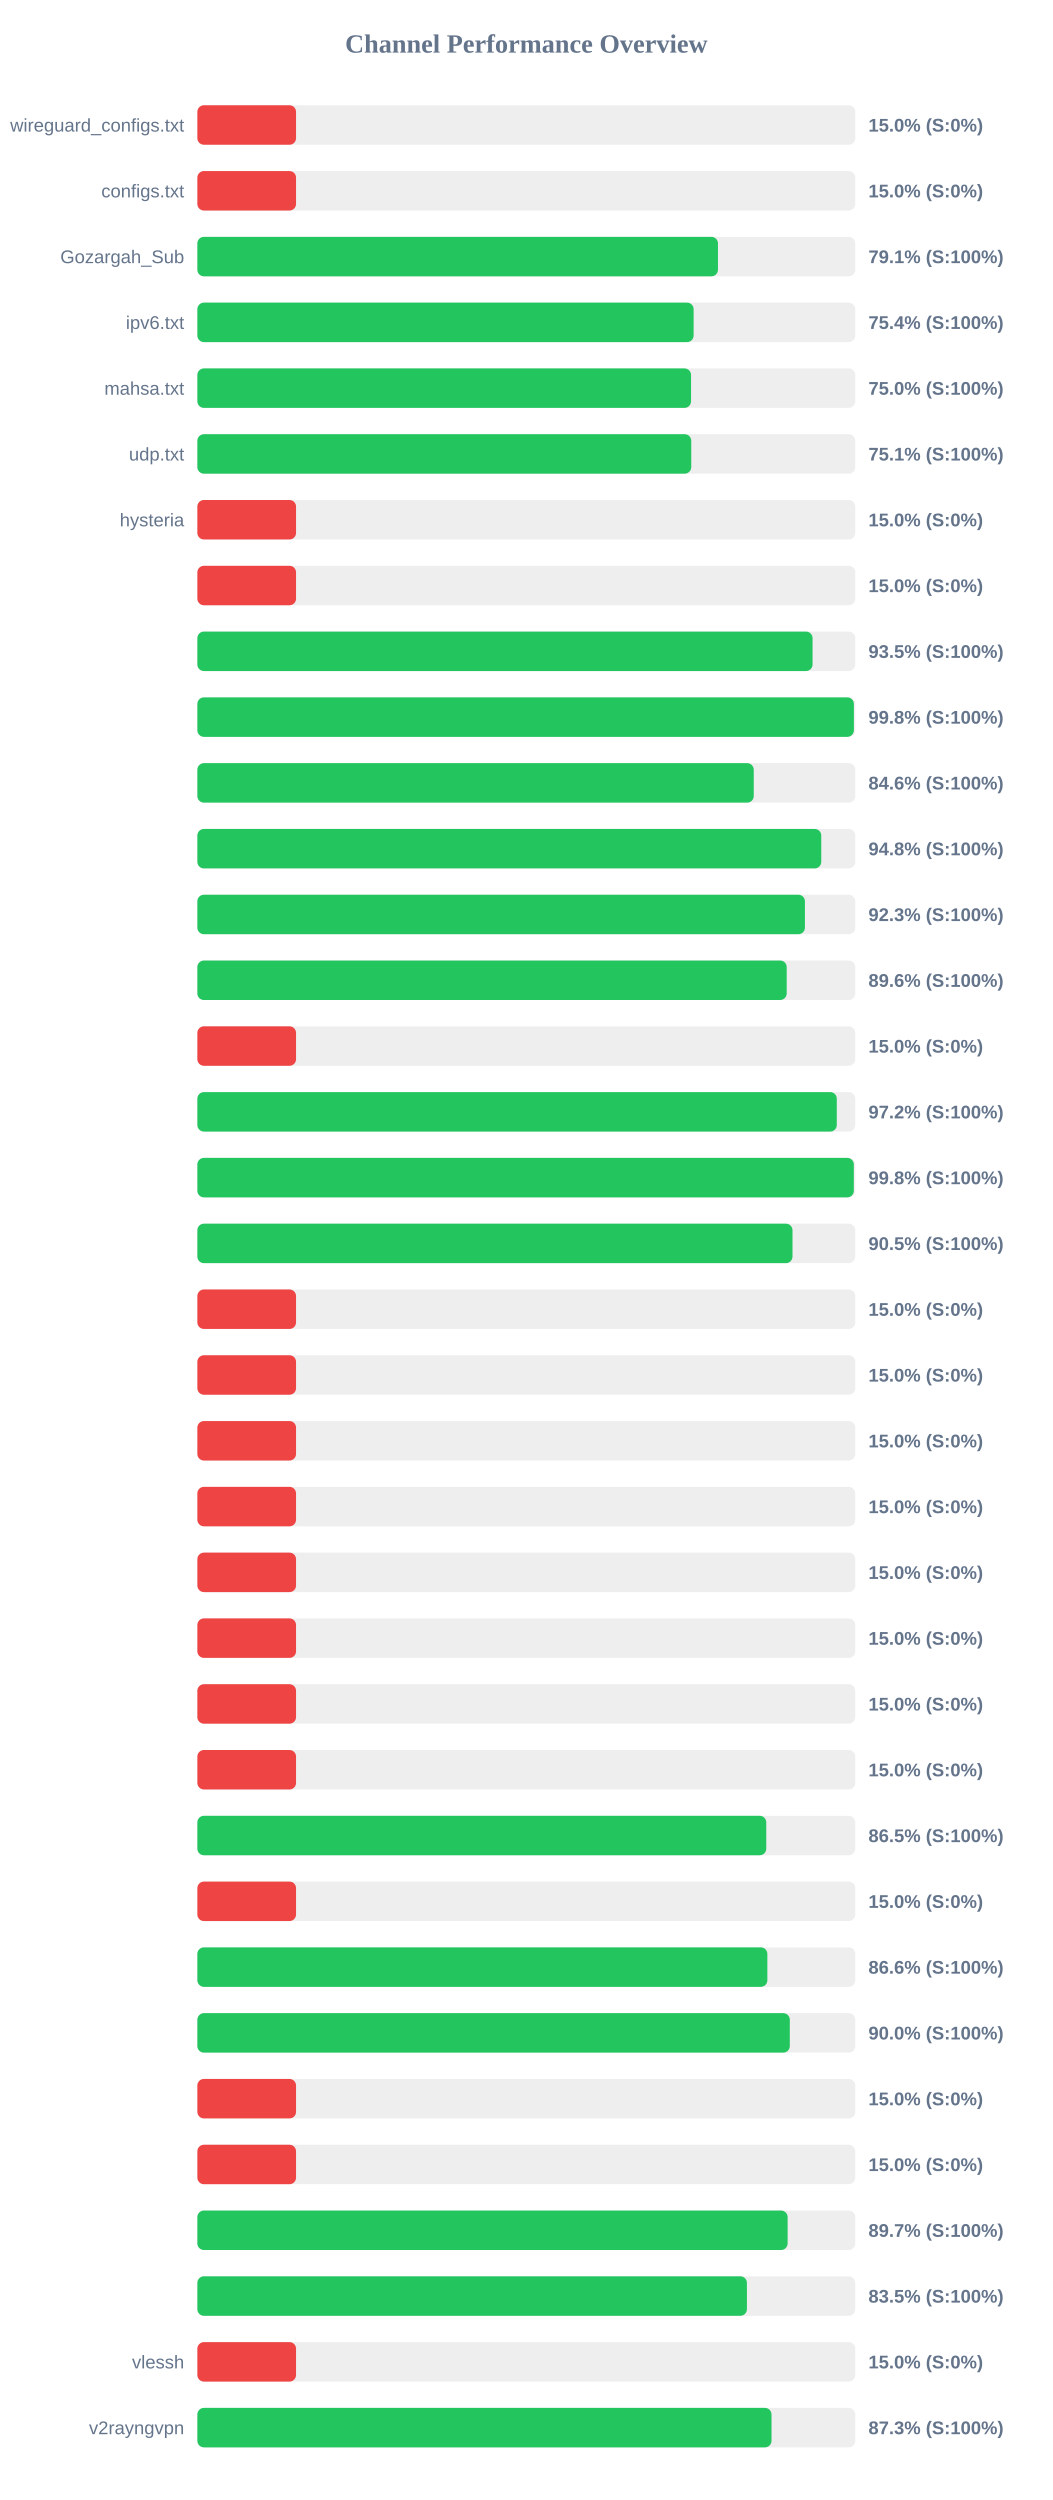
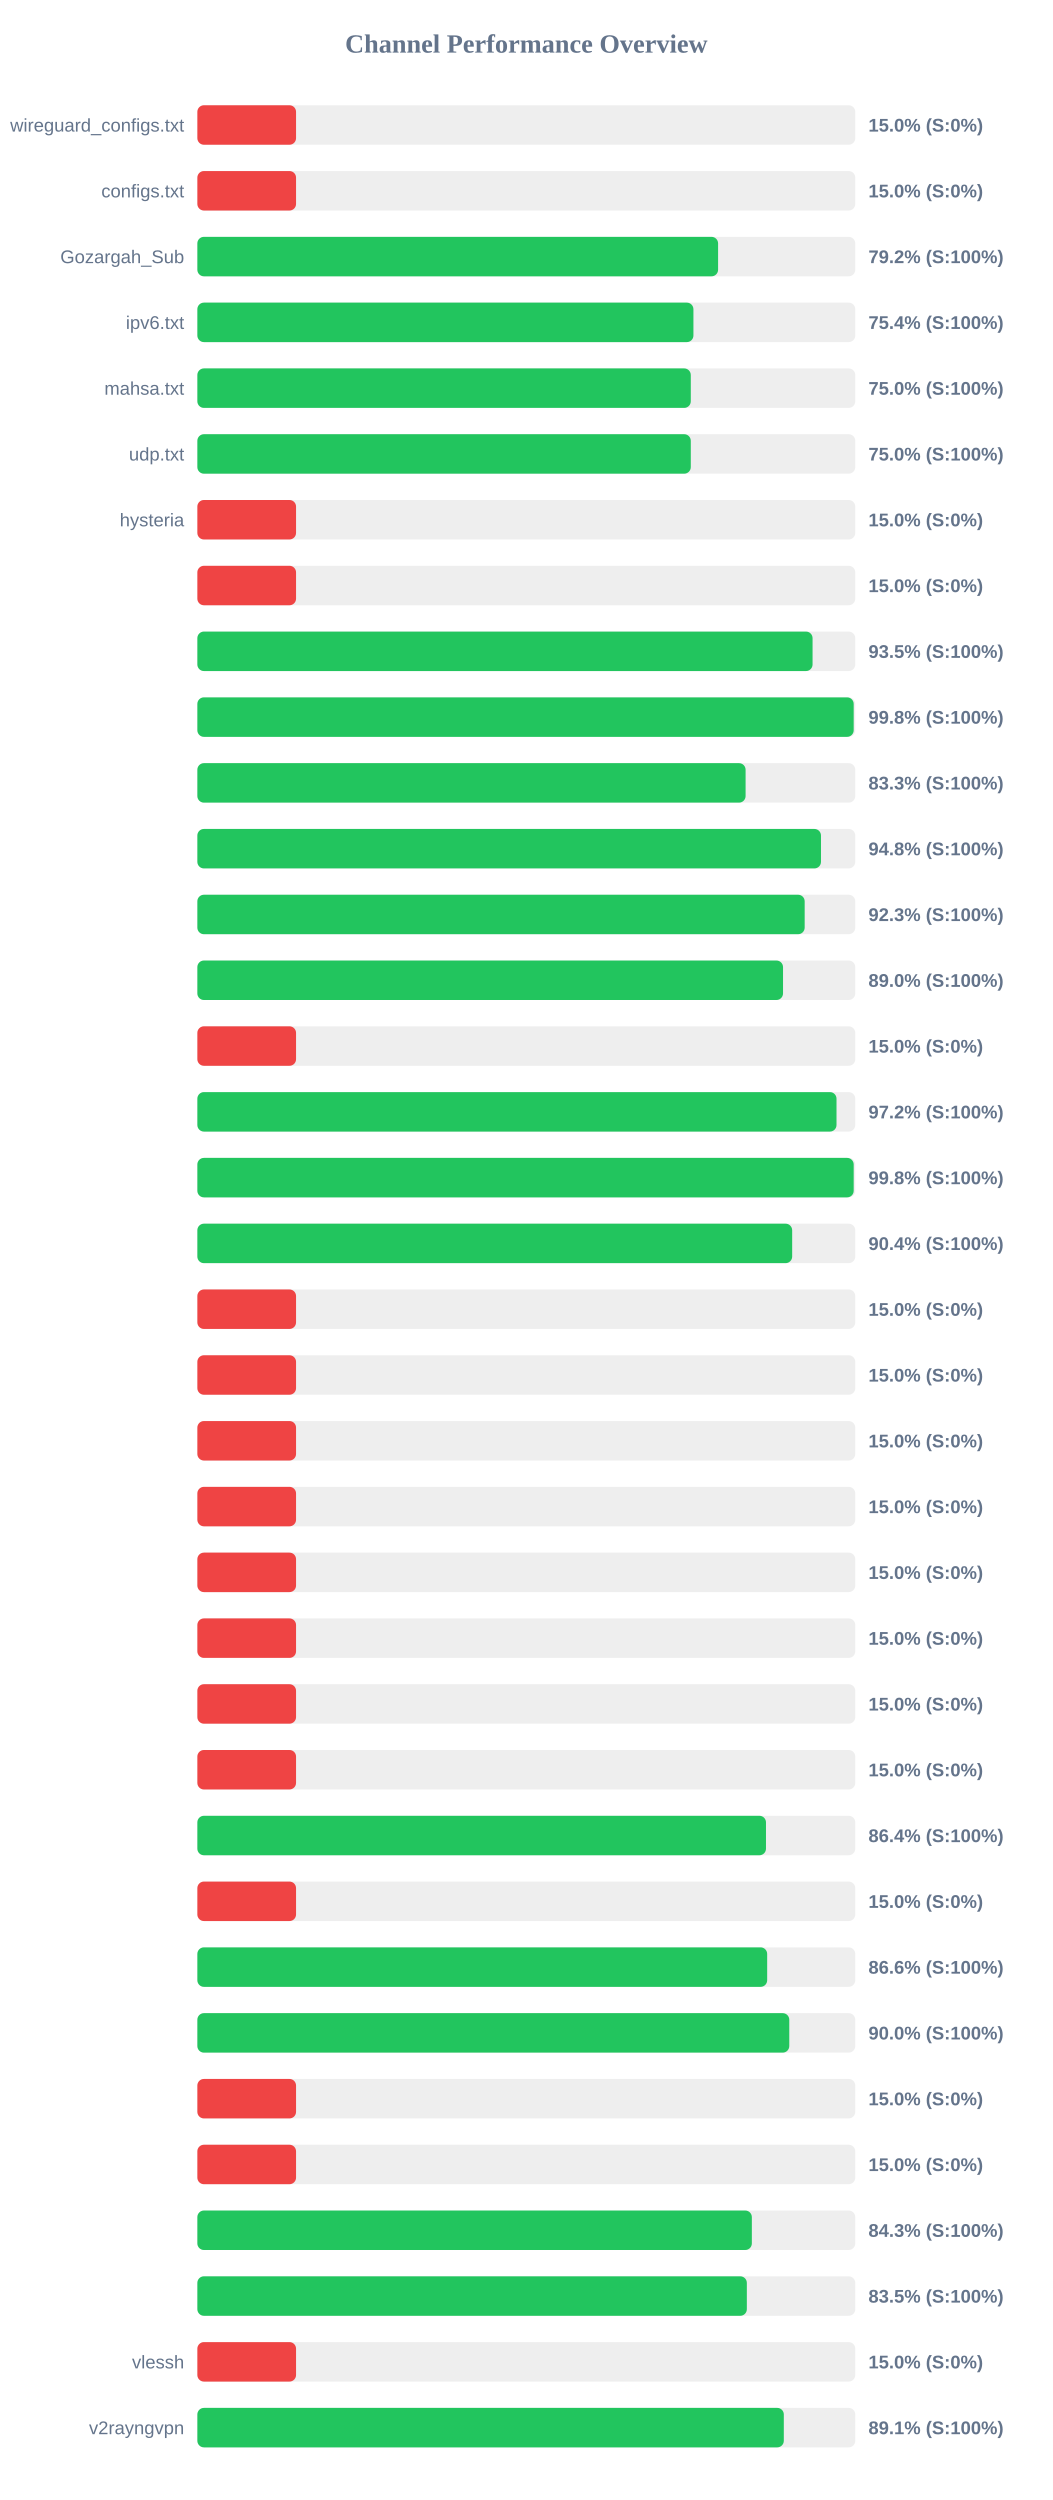
<svg xmlns="http://www.w3.org/2000/svg" width="800" height="1900" version="1.1">
  <style>
        .row { font: 14px Arial; fill: #64748b; }
        .score { font: bold 14px Arial; fill: #64748b; }
    </style>
  <text x="400" y="40" text-anchor="middle" font-size="20px" font-weight="bold" fill="#64748b">Channel Performance Overview</text>
  <rect x="150" y="80" width="500" height="30" fill="#eee" rx="5" />
  <rect x="150" y="80" width="75.0" height="30" fill="#ef4444" rx="5" />
  <text x="140" y="100" text-anchor="end" class="row">wireguard_configs.txt</text>
  <text x="660" y="100" text-anchor="start" class="score">15.0% (S:0%)</text>
  <rect x="150" y="130" width="500" height="30" fill="#eee" rx="5" />
  <rect x="150" y="130" width="75.0" height="30" fill="#ef4444" rx="5" />
  <text x="140" y="150" text-anchor="end" class="row">configs.txt</text>
  <text x="660" y="150" text-anchor="start" class="score">15.0% (S:0%)</text>
  <rect x="150" y="180" width="500" height="30" fill="#eee" rx="5" />
-   <rect x="150" y="180" width="395.65" height="30" fill="#22c55e" rx="5" />
+   <rect x="150" y="180" width="395.75" height="30" fill="#22c55e" rx="5" />
  <text x="140" y="200" text-anchor="end" class="row">Gozargah_Sub</text>
-   <text x="660" y="200" text-anchor="start" class="score">79.1% (S:100%)</text>
+   <text x="660" y="200" text-anchor="start" class="score">79.2% (S:100%)</text>
  <rect x="150" y="230" width="500" height="30" fill="#eee" rx="5" />
-   <rect x="150" y="230" width="377.15" height="30" fill="#22c55e" rx="5" />
+   <rect x="150" y="230" width="377.0" height="30" fill="#22c55e" rx="5" />
  <text x="140" y="250" text-anchor="end" class="row">ipv6.txt</text>
  <text x="660" y="250" text-anchor="start" class="score">75.4% (S:100%)</text>
  <rect x="150" y="280" width="500" height="30" fill="#eee" rx="5" />
-   <rect x="150" y="280" width="375.2" height="30" fill="#22c55e" rx="5" />
+   <rect x="150" y="280" width="375.0" height="30" fill="#22c55e" rx="5" />
  <text x="140" y="300" text-anchor="end" class="row">mahsa.txt</text>
  <text x="660" y="300" text-anchor="start" class="score">75.0% (S:100%)</text>
  <rect x="150" y="330" width="500" height="30" fill="#eee" rx="5" />
-   <rect x="150" y="330" width="375.35" height="30" fill="#22c55e" rx="5" />
+   <rect x="150" y="330" width="375.0" height="30" fill="#22c55e" rx="5" />
  <text x="140" y="350" text-anchor="end" class="row">udp.txt</text>
-   <text x="660" y="350" text-anchor="start" class="score">75.1% (S:100%)</text>
+   <text x="660" y="350" text-anchor="start" class="score">75.0% (S:100%)</text>
  <rect x="150" y="380" width="500" height="30" fill="#eee" rx="5" />
  <rect x="150" y="380" width="75.0" height="30" fill="#ef4444" rx="5" />
  <text x="140" y="400" text-anchor="end" class="row">hysteria</text>
  <text x="660" y="400" text-anchor="start" class="score">15.0% (S:0%)</text>
  <rect x="150" y="430" width="500" height="30" fill="#eee" rx="5" />
  <rect x="150" y="430" width="75.0" height="30" fill="#ef4444" rx="5" />
  <text x="140" y="450" text-anchor="end" class="row" />
  <text x="660" y="450" text-anchor="start" class="score">15.0% (S:0%)</text>
  <rect x="150" y="480" width="500" height="30" fill="#eee" rx="5" />
  <rect x="150" y="480" width="467.55" height="30" fill="#22c55e" rx="5" />
  <text x="140" y="500" text-anchor="end" class="row" />
  <text x="660" y="500" text-anchor="start" class="score">93.5% (S:100%)</text>
  <rect x="150" y="530" width="500" height="30" fill="#eee" rx="5" />
-   <rect x="150" y="530" width="498.95" height="30" fill="#22c55e" rx="5" />
+   <rect x="150" y="530" width="498.8" height="30" fill="#22c55e" rx="5" />
  <text x="140" y="550" text-anchor="end" class="row" />
  <text x="660" y="550" text-anchor="start" class="score">99.8% (S:100%)</text>
  <rect x="150" y="580" width="500" height="30" fill="#eee" rx="5" />
-   <rect x="150" y="580" width="422.85" height="30" fill="#22c55e" rx="5" />
+   <rect x="150" y="580" width="416.65" height="30" fill="#22c55e" rx="5" />
  <text x="140" y="600" text-anchor="end" class="row" />
-   <text x="660" y="600" text-anchor="start" class="score">84.6% (S:100%)</text>
+   <text x="660" y="600" text-anchor="start" class="score">83.3% (S:100%)</text>
  <rect x="150" y="630" width="500" height="30" fill="#eee" rx="5" />
-   <rect x="150" y="630" width="474.15" height="30" fill="#22c55e" rx="5" />
+   <rect x="150" y="630" width="473.95" height="30" fill="#22c55e" rx="5" />
  <text x="140" y="650" text-anchor="end" class="row" />
  <text x="660" y="650" text-anchor="start" class="score">94.8% (S:100%)</text>
  <rect x="150" y="680" width="500" height="30" fill="#eee" rx="5" />
-   <rect x="150" y="680" width="461.75" height="30" fill="#22c55e" rx="5" />
+   <rect x="150" y="680" width="461.55" height="30" fill="#22c55e" rx="5" />
  <text x="140" y="700" text-anchor="end" class="row" />
  <text x="660" y="700" text-anchor="start" class="score">92.3% (S:100%)</text>
  <rect x="150" y="730" width="500" height="30" fill="#eee" rx="5" />
-   <rect x="150" y="730" width="447.9" height="30" fill="#22c55e" rx="5" />
+   <rect x="150" y="730" width="445.1" height="30" fill="#22c55e" rx="5" />
  <text x="140" y="750" text-anchor="end" class="row" />
-   <text x="660" y="750" text-anchor="start" class="score">89.6% (S:100%)</text>
+   <text x="660" y="750" text-anchor="start" class="score">89.0% (S:100%)</text>
  <rect x="150" y="780" width="500" height="30" fill="#eee" rx="5" />
  <rect x="150" y="780" width="75.0" height="30" fill="#ef4444" rx="5" />
  <text x="140" y="800" text-anchor="end" class="row" />
  <text x="660" y="800" text-anchor="start" class="score">15.0% (S:0%)</text>
  <rect x="150" y="830" width="500" height="30" fill="#eee" rx="5" />
-   <rect x="150" y="830" width="485.95" height="30" fill="#22c55e" rx="5" />
+   <rect x="150" y="830" width="485.75" height="30" fill="#22c55e" rx="5" />
  <text x="140" y="850" text-anchor="end" class="row" />
  <text x="660" y="850" text-anchor="start" class="score">97.2% (S:100%)</text>
  <rect x="150" y="880" width="500" height="30" fill="#eee" rx="5" />
-   <rect x="150" y="880" width="498.9" height="30" fill="#22c55e" rx="5" />
+   <rect x="150" y="880" width="498.8" height="30" fill="#22c55e" rx="5" />
  <text x="140" y="900" text-anchor="end" class="row" />
  <text x="660" y="900" text-anchor="start" class="score">99.8% (S:100%)</text>
  <rect x="150" y="930" width="500" height="30" fill="#eee" rx="5" />
-   <rect x="150" y="930" width="452.3" height="30" fill="#22c55e" rx="5" />
+   <rect x="150" y="930" width="452.05" height="30" fill="#22c55e" rx="5" />
  <text x="140" y="950" text-anchor="end" class="row" />
-   <text x="660" y="950" text-anchor="start" class="score">90.5% (S:100%)</text>
+   <text x="660" y="950" text-anchor="start" class="score">90.4% (S:100%)</text>
  <rect x="150" y="980" width="500" height="30" fill="#eee" rx="5" />
  <rect x="150" y="980" width="75.0" height="30" fill="#ef4444" rx="5" />
  <text x="140" y="1000" text-anchor="end" class="row" />
  <text x="660" y="1000" text-anchor="start" class="score">15.0% (S:0%)</text>
  <rect x="150" y="1030" width="500" height="30" fill="#eee" rx="5" />
  <rect x="150" y="1030" width="75.0" height="30" fill="#ef4444" rx="5" />
  <text x="140" y="1050" text-anchor="end" class="row" />
  <text x="660" y="1050" text-anchor="start" class="score">15.0% (S:0%)</text>
  <rect x="150" y="1080" width="500" height="30" fill="#eee" rx="5" />
  <rect x="150" y="1080" width="75.0" height="30" fill="#ef4444" rx="5" />
  <text x="140" y="1100" text-anchor="end" class="row" />
  <text x="660" y="1100" text-anchor="start" class="score">15.0% (S:0%)</text>
  <rect x="150" y="1130" width="500" height="30" fill="#eee" rx="5" />
  <rect x="150" y="1130" width="75.0" height="30" fill="#ef4444" rx="5" />
  <text x="140" y="1150" text-anchor="end" class="row" />
  <text x="660" y="1150" text-anchor="start" class="score">15.0% (S:0%)</text>
  <rect x="150" y="1180" width="500" height="30" fill="#eee" rx="5" />
  <rect x="150" y="1180" width="75.0" height="30" fill="#ef4444" rx="5" />
  <text x="140" y="1200" text-anchor="end" class="row" />
  <text x="660" y="1200" text-anchor="start" class="score">15.0% (S:0%)</text>
  <rect x="150" y="1230" width="500" height="30" fill="#eee" rx="5" />
  <rect x="150" y="1230" width="75.0" height="30" fill="#ef4444" rx="5" />
  <text x="140" y="1250" text-anchor="end" class="row" />
  <text x="660" y="1250" text-anchor="start" class="score">15.0% (S:0%)</text>
  <rect x="150" y="1280" width="500" height="30" fill="#eee" rx="5" />
  <rect x="150" y="1280" width="75.0" height="30" fill="#ef4444" rx="5" />
  <text x="140" y="1300" text-anchor="end" class="row" />
  <text x="660" y="1300" text-anchor="start" class="score">15.0% (S:0%)</text>
  <rect x="150" y="1330" width="500" height="30" fill="#eee" rx="5" />
  <rect x="150" y="1330" width="75.0" height="30" fill="#ef4444" rx="5" />
  <text x="140" y="1350" text-anchor="end" class="row" />
  <text x="660" y="1350" text-anchor="start" class="score">15.0% (S:0%)</text>
  <rect x="150" y="1380" width="500" height="30" fill="#eee" rx="5" />
-   <rect x="150" y="1380" width="432.35" height="30" fill="#22c55e" rx="5" />
+   <rect x="150" y="1380" width="432.15" height="30" fill="#22c55e" rx="5" />
  <text x="140" y="1400" text-anchor="end" class="row" />
-   <text x="660" y="1400" text-anchor="start" class="score">86.5% (S:100%)</text>
+   <text x="660" y="1400" text-anchor="start" class="score">86.4% (S:100%)</text>
  <rect x="150" y="1430" width="500" height="30" fill="#eee" rx="5" />
  <rect x="150" y="1430" width="75.0" height="30" fill="#ef4444" rx="5" />
  <text x="140" y="1450" text-anchor="end" class="row" />
  <text x="660" y="1450" text-anchor="start" class="score">15.0% (S:0%)</text>
  <rect x="150" y="1480" width="500" height="30" fill="#eee" rx="5" />
-   <rect x="150" y="1480" width="433.2" height="30" fill="#22c55e" rx="5" />
+   <rect x="150" y="1480" width="433.05" height="30" fill="#22c55e" rx="5" />
  <text x="140" y="1500" text-anchor="end" class="row" />
  <text x="660" y="1500" text-anchor="start" class="score">86.6% (S:100%)</text>
  <rect x="150" y="1530" width="500" height="30" fill="#eee" rx="5" />
-   <rect x="150" y="1530" width="450.25" height="30" fill="#22c55e" rx="5" />
+   <rect x="150" y="1530" width="449.85" height="30" fill="#22c55e" rx="5" />
  <text x="140" y="1550" text-anchor="end" class="row" />
  <text x="660" y="1550" text-anchor="start" class="score">90.0% (S:100%)</text>
  <rect x="150" y="1580" width="500" height="30" fill="#eee" rx="5" />
  <rect x="150" y="1580" width="75.0" height="30" fill="#ef4444" rx="5" />
  <text x="140" y="1600" text-anchor="end" class="row" />
  <text x="660" y="1600" text-anchor="start" class="score">15.0% (S:0%)</text>
  <rect x="150" y="1630" width="500" height="30" fill="#eee" rx="5" />
  <rect x="150" y="1630" width="75.0" height="30" fill="#ef4444" rx="5" />
  <text x="140" y="1650" text-anchor="end" class="row" />
  <text x="660" y="1650" text-anchor="start" class="score">15.0% (S:0%)</text>
  <rect x="150" y="1680" width="500" height="30" fill="#eee" rx="5" />
-   <rect x="150" y="1680" width="448.6" height="30" fill="#22c55e" rx="5" />
+   <rect x="150" y="1680" width="421.4" height="30" fill="#22c55e" rx="5" />
  <text x="140" y="1700" text-anchor="end" class="row" />
-   <text x="660" y="1700" text-anchor="start" class="score">89.7% (S:100%)</text>
+   <text x="660" y="1700" text-anchor="start" class="score">84.3% (S:100%)</text>
  <rect x="150" y="1730" width="500" height="30" fill="#eee" rx="5" />
-   <rect x="150" y="1730" width="417.65" height="30" fill="#22c55e" rx="5" />
+   <rect x="150" y="1730" width="417.6" height="30" fill="#22c55e" rx="5" />
  <text x="140" y="1750" text-anchor="end" class="row" />
  <text x="660" y="1750" text-anchor="start" class="score">83.5% (S:100%)</text>
  <rect x="150" y="1780" width="500" height="30" fill="#eee" rx="5" />
  <rect x="150" y="1780" width="75.0" height="30" fill="#ef4444" rx="5" />
  <text x="140" y="1800" text-anchor="end" class="row">vlessh</text>
  <text x="660" y="1800" text-anchor="start" class="score">15.0% (S:0%)</text>
  <rect x="150" y="1830" width="500" height="30" fill="#eee" rx="5" />
-   <rect x="150" y="1830" width="436.35" height="30" fill="#22c55e" rx="5" />
+   <rect x="150" y="1830" width="445.7" height="30" fill="#22c55e" rx="5" />
  <text x="140" y="1850" text-anchor="end" class="row">v2rayngvpn</text>
-   <text x="660" y="1850" text-anchor="start" class="score">87.3% (S:100%)</text>
+   <text x="660" y="1850" text-anchor="start" class="score">89.1% (S:100%)</text>
</svg>
